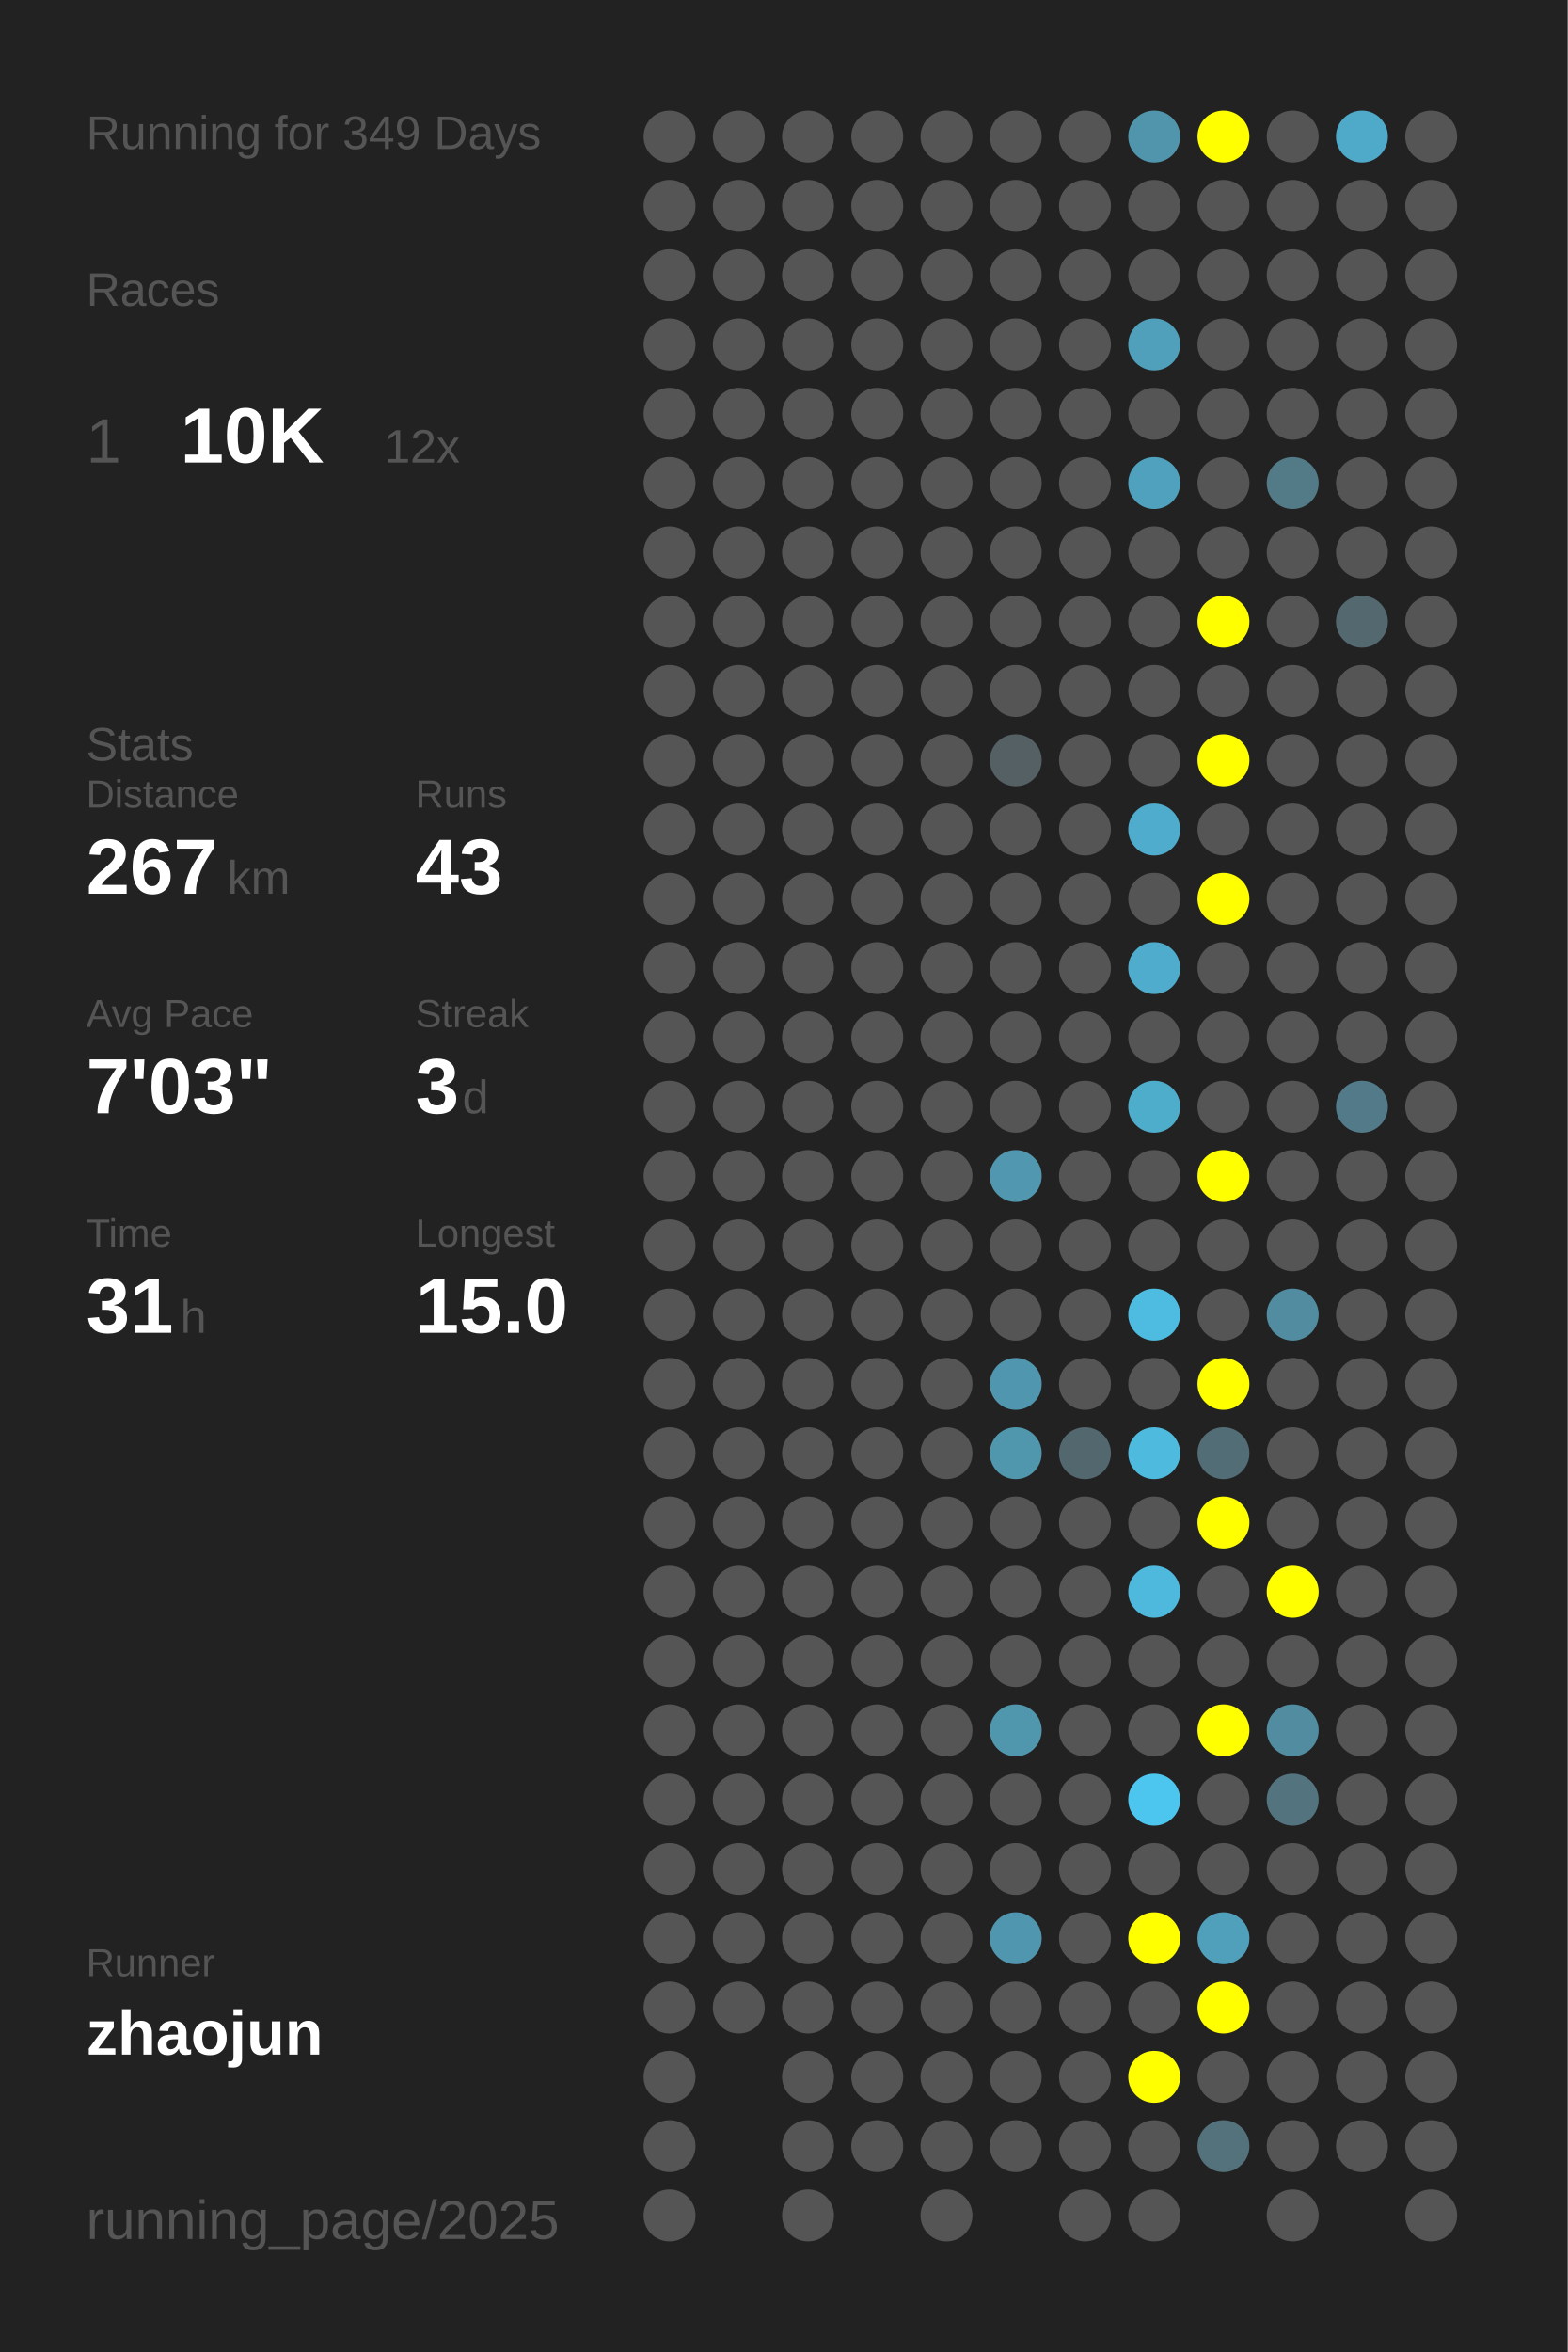
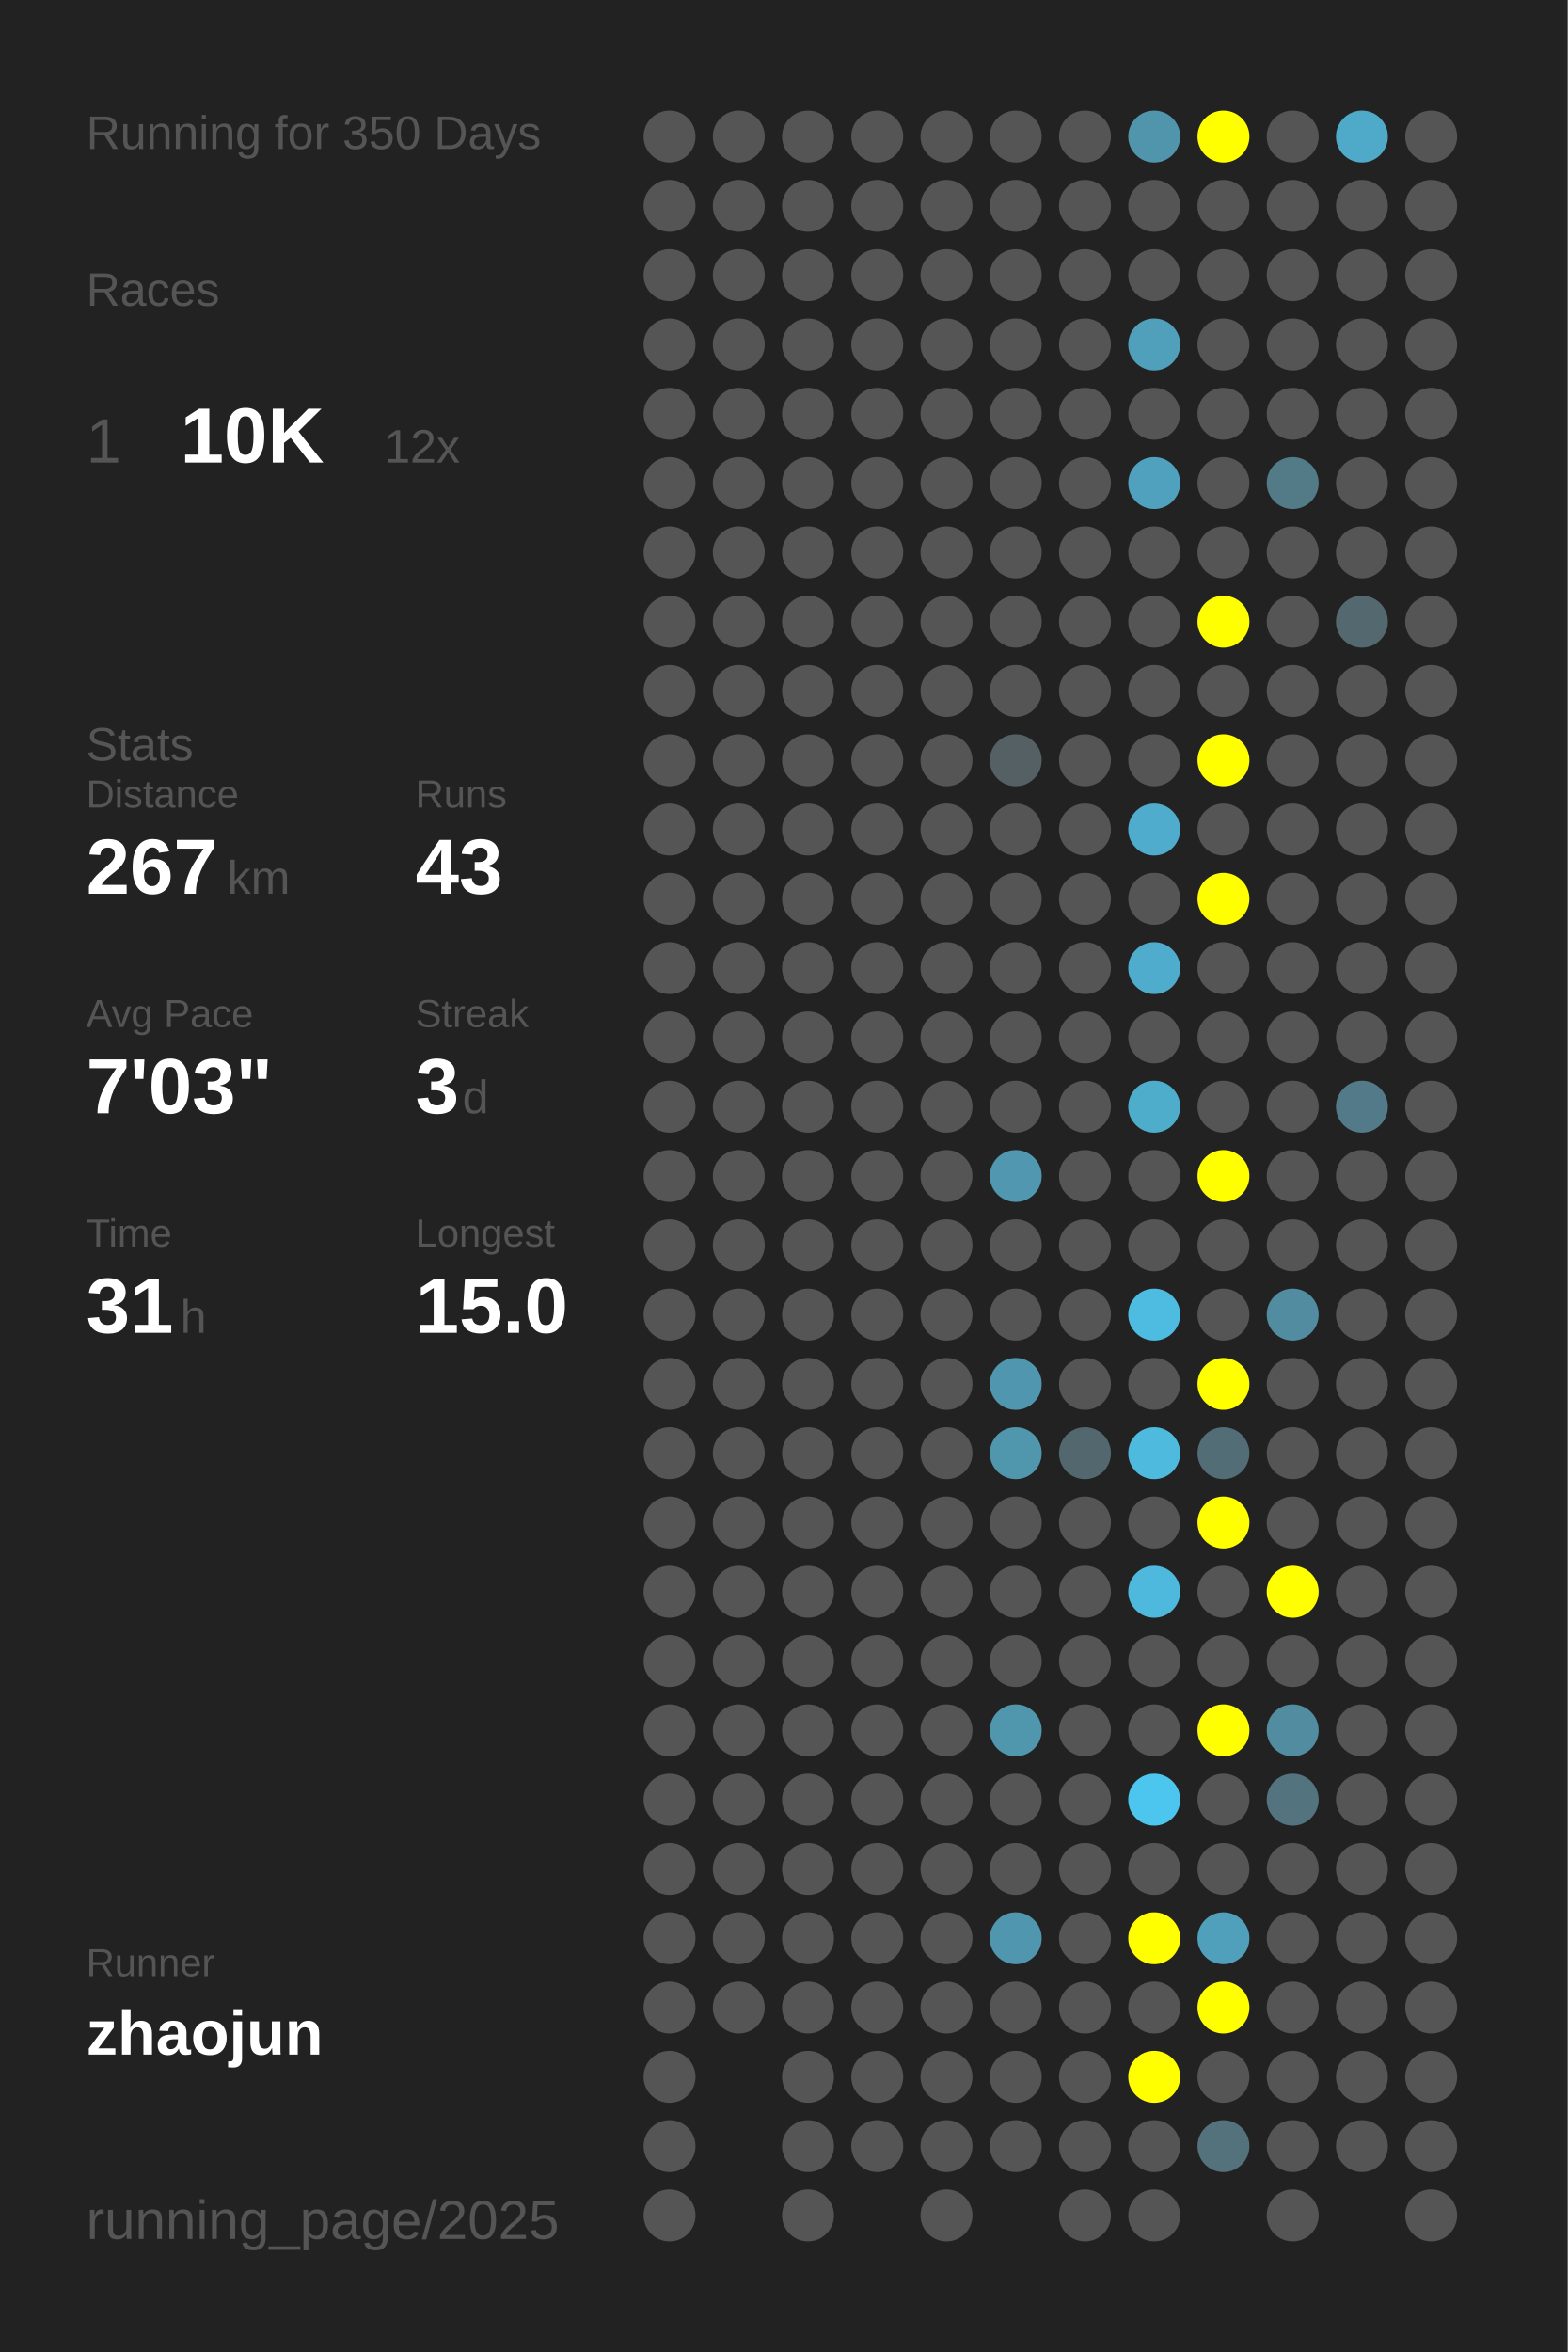
<svg xmlns="http://www.w3.org/2000/svg" baseProfile="full" height="300mm" version="1.1" viewBox="0,0,200,300" width="200mm">
  <defs />
  <rect fill="#222222" height="300" width="200" x="0" y="0" />
-   <text fill="#555555" style="font-size:6px; font-family:Arial;" x="11" y="19">Running for 349 Days</text>
+   <text fill="#555555" style="font-size:6px; font-family:Arial;" x="11" y="19">Running for 350 Days</text>
  <text fill="#555555" style="font-size:6px; font-family:Arial;" x="11" y="39">Races</text>
  <text fill="#555555" style="font-size:8px; font-family:Arial;" x="11" y="59">1</text>
  <text fill="#FFFFFF" style="font-size:10px; font-family:Arial; font-weight:bold;" x="23" y="59">10K</text>
  <text fill="#555555" style="font-size:6px; font-family:Arial;" x="49" y="59">12x</text>
  <text fill="#555555" style="font-size:6px; font-family:Arial;" x="11" y="97">Stats</text>
  <text fill="#555555" style="font-size:5px; font-family:Arial;" x="11" y="103">Distance</text>
  <text fill="#FFFFFF" style="font-size:10px; font-family:Arial; font-weight:bold;" x="11" y="114">267</text>
  <text fill="#555555" style="font-size:6px; font-family:Arial;" x="29" y="114">km</text>
  <text fill="#555555" style="font-size:5px; font-family:Arial;" x="53" y="103">Runs</text>
  <text fill="#FFFFFF" style="font-size:10px; font-family:Arial; font-weight:bold;" x="53" y="114">43</text>
  <text fill="#555555" style="font-size:5px; font-family:Arial;" x="11" y="131">Avg Pace</text>
  <text fill="#FFFFFF" style="font-size:10px; font-family:Arial; font-weight:bold;" x="11" y="142">7'03"</text>
  <text fill="#555555" style="font-size:5px; font-family:Arial;" x="53" y="131">Streak</text>
  <text fill="#FFFFFF" style="font-size:10px; font-family:Arial; font-weight:bold;" x="53" y="142">3</text>
  <text fill="#555555" style="font-size:6px; font-family:Arial;" x="59" y="142">d</text>
  <text fill="#555555" style="font-size:5px; font-family:Arial;" x="11" y="159">Time</text>
  <text fill="#FFFFFF" style="font-size:10px; font-family:Arial; font-weight:bold;" x="11" y="170">31</text>
  <text fill="#555555" style="font-size:6px; font-family:Arial;" x="23" y="170">h</text>
  <text fill="#555555" style="font-size:5px; font-family:Arial;" x="53" y="159">Longest</text>
  <text fill="#FFFFFF" style="font-size:10px; font-family:Arial; font-weight:bold;" x="53" y="170">15.0</text>
  <text fill="#555555" style="font-size:5px; font-family:Arial;" x="11" y="252.065">Runner</text>
  <text fill="#FFFFFF" style="font-size:8px; font-family:Arial; font-weight:bold;" x="11" y="262.065">zhaojun</text>
  <text fill="#555555" style="font-size:7px; font-family:Arial;" x="11" y="285.581">running_page/2025</text>
  <circle cx="85.417" cy="17.419" fill="#555555" r="3.312" />
  <circle cx="85.417" cy="26.258" fill="#555555" r="3.312" />
  <circle cx="85.417" cy="35.097" fill="#555555" r="3.312" />
  <circle cx="85.417" cy="43.935" fill="#555555" r="3.312" />
  <circle cx="85.417" cy="52.774" fill="#555555" r="3.312" />
  <circle cx="85.417" cy="61.613" fill="#555555" r="3.312" />
  <circle cx="85.417" cy="70.452" fill="#555555" r="3.312" />
  <circle cx="85.417" cy="79.29" fill="#555555" r="3.312" />
  <circle cx="85.417" cy="88.129" fill="#555555" r="3.312" />
  <circle cx="85.417" cy="96.968" fill="#555555" r="3.312" />
  <circle cx="85.417" cy="105.806" fill="#555555" r="3.312" />
  <circle cx="85.417" cy="114.645" fill="#555555" r="3.312" />
  <circle cx="85.417" cy="123.484" fill="#555555" r="3.312" />
  <circle cx="85.417" cy="132.323" fill="#555555" r="3.312" />
  <circle cx="85.417" cy="141.161" fill="#555555" r="3.312" />
  <circle cx="85.417" cy="150" fill="#555555" r="3.312" />
  <circle cx="85.417" cy="158.839" fill="#555555" r="3.312" />
  <circle cx="85.417" cy="167.677" fill="#555555" r="3.312" />
  <circle cx="85.417" cy="176.516" fill="#555555" r="3.312" />
  <circle cx="85.417" cy="185.355" fill="#555555" r="3.312" />
  <circle cx="85.417" cy="194.194" fill="#555555" r="3.312" />
  <circle cx="85.417" cy="203.032" fill="#555555" r="3.312" />
  <circle cx="85.417" cy="211.871" fill="#555555" r="3.312" />
  <circle cx="85.417" cy="220.71" fill="#555555" r="3.312" />
  <circle cx="85.417" cy="229.548" fill="#555555" r="3.312" />
  <circle cx="85.417" cy="238.387" fill="#555555" r="3.312" />
  <circle cx="85.417" cy="247.226" fill="#555555" r="3.312" />
  <circle cx="85.417" cy="256.065" fill="#555555" r="3.312" />
  <circle cx="85.417" cy="264.903" fill="#555555" r="3.312" />
  <circle cx="85.417" cy="273.742" fill="#555555" r="3.312" />
  <circle cx="85.417" cy="282.581" fill="#555555" r="3.312" />
  <circle cx="94.25" cy="17.419" fill="#555555" r="3.312" />
  <circle cx="94.25" cy="26.258" fill="#555555" r="3.312" />
  <circle cx="94.25" cy="35.097" fill="#555555" r="3.312" />
  <circle cx="94.25" cy="43.935" fill="#555555" r="3.312" />
  <circle cx="94.25" cy="52.774" fill="#555555" r="3.312" />
  <circle cx="94.25" cy="61.613" fill="#555555" r="3.312" />
  <circle cx="94.25" cy="70.452" fill="#555555" r="3.312" />
  <circle cx="94.25" cy="79.29" fill="#555555" r="3.312" />
  <circle cx="94.25" cy="88.129" fill="#555555" r="3.312" />
  <circle cx="94.25" cy="96.968" fill="#555555" r="3.312" />
  <circle cx="94.25" cy="105.806" fill="#555555" r="3.312" />
  <circle cx="94.25" cy="114.645" fill="#555555" r="3.312" />
  <circle cx="94.25" cy="123.484" fill="#555555" r="3.312" />
  <circle cx="94.25" cy="132.323" fill="#555555" r="3.312" />
  <circle cx="94.25" cy="141.161" fill="#555555" r="3.312" />
  <circle cx="94.25" cy="150" fill="#555555" r="3.312" />
  <circle cx="94.25" cy="158.839" fill="#555555" r="3.312" />
  <circle cx="94.25" cy="167.677" fill="#555555" r="3.312" />
  <circle cx="94.25" cy="176.516" fill="#555555" r="3.312" />
  <circle cx="94.25" cy="185.355" fill="#555555" r="3.312" />
  <circle cx="94.25" cy="194.194" fill="#555555" r="3.312" />
  <circle cx="94.25" cy="203.032" fill="#555555" r="3.312" />
  <circle cx="94.25" cy="211.871" fill="#555555" r="3.312" />
  <circle cx="94.25" cy="220.71" fill="#555555" r="3.312" />
  <circle cx="94.25" cy="229.548" fill="#555555" r="3.312" />
  <circle cx="94.25" cy="238.387" fill="#555555" r="3.312" />
  <circle cx="94.25" cy="247.226" fill="#555555" r="3.312" />
  <circle cx="94.25" cy="256.065" fill="#555555" r="3.312" />
  <circle cx="103.083" cy="17.419" fill="#555555" r="3.312" />
  <circle cx="103.083" cy="26.258" fill="#555555" r="3.312" />
  <circle cx="103.083" cy="35.097" fill="#555555" r="3.312" />
  <circle cx="103.083" cy="43.935" fill="#555555" r="3.312" />
  <circle cx="103.083" cy="52.774" fill="#555555" r="3.312" />
  <circle cx="103.083" cy="61.613" fill="#555555" r="3.312" />
  <circle cx="103.083" cy="70.452" fill="#555555" r="3.312" />
  <circle cx="103.083" cy="79.29" fill="#555555" r="3.312" />
  <circle cx="103.083" cy="88.129" fill="#555555" r="3.312" />
  <circle cx="103.083" cy="96.968" fill="#555555" r="3.312" />
  <circle cx="103.083" cy="105.806" fill="#555555" r="3.312" />
  <circle cx="103.083" cy="114.645" fill="#555555" r="3.312" />
  <circle cx="103.083" cy="123.484" fill="#555555" r="3.312" />
  <circle cx="103.083" cy="132.323" fill="#555555" r="3.312" />
  <circle cx="103.083" cy="141.161" fill="#555555" r="3.312" />
  <circle cx="103.083" cy="150" fill="#555555" r="3.312" />
  <circle cx="103.083" cy="158.839" fill="#555555" r="3.312" />
  <circle cx="103.083" cy="167.677" fill="#555555" r="3.312" />
  <circle cx="103.083" cy="176.516" fill="#555555" r="3.312" />
  <circle cx="103.083" cy="185.355" fill="#555555" r="3.312" />
  <circle cx="103.083" cy="194.194" fill="#555555" r="3.312" />
  <circle cx="103.083" cy="203.032" fill="#555555" r="3.312" />
  <circle cx="103.083" cy="211.871" fill="#555555" r="3.312" />
  <circle cx="103.083" cy="220.71" fill="#555555" r="3.312" />
  <circle cx="103.083" cy="229.548" fill="#555555" r="3.312" />
  <circle cx="103.083" cy="238.387" fill="#555555" r="3.312" />
  <circle cx="103.083" cy="247.226" fill="#555555" r="3.312" />
  <circle cx="103.083" cy="256.065" fill="#555555" r="3.312" />
  <circle cx="103.083" cy="264.903" fill="#555555" r="3.312" />
  <circle cx="103.083" cy="273.742" fill="#555555" r="3.312" />
  <circle cx="103.083" cy="282.581" fill="#555555" r="3.312" />
  <circle cx="111.917" cy="17.419" fill="#555555" r="3.312" />
  <circle cx="111.917" cy="26.258" fill="#555555" r="3.312" />
  <circle cx="111.917" cy="35.097" fill="#555555" r="3.312" />
  <circle cx="111.917" cy="43.935" fill="#555555" r="3.312" />
  <circle cx="111.917" cy="52.774" fill="#555555" r="3.312" />
  <circle cx="111.917" cy="61.613" fill="#555555" r="3.312" />
  <circle cx="111.917" cy="70.452" fill="#555555" r="3.312" />
  <circle cx="111.917" cy="79.29" fill="#555555" r="3.312" />
  <circle cx="111.917" cy="88.129" fill="#555555" r="3.312" />
  <circle cx="111.917" cy="96.968" fill="#555555" r="3.312" />
  <circle cx="111.917" cy="105.806" fill="#555555" r="3.312" />
  <circle cx="111.917" cy="114.645" fill="#555555" r="3.312" />
  <circle cx="111.917" cy="123.484" fill="#555555" r="3.312" />
  <circle cx="111.917" cy="132.323" fill="#555555" r="3.312" />
  <circle cx="111.917" cy="141.161" fill="#555555" r="3.312" />
  <circle cx="111.917" cy="150" fill="#555555" r="3.312" />
  <circle cx="111.917" cy="158.839" fill="#555555" r="3.312" />
  <circle cx="111.917" cy="167.677" fill="#555555" r="3.312" />
  <circle cx="111.917" cy="176.516" fill="#555555" r="3.312" />
  <circle cx="111.917" cy="185.355" fill="#555555" r="3.312" />
  <circle cx="111.917" cy="194.194" fill="#555555" r="3.312" />
  <circle cx="111.917" cy="203.032" fill="#555555" r="3.312" />
  <circle cx="111.917" cy="211.871" fill="#555555" r="3.312" />
  <circle cx="111.917" cy="220.71" fill="#555555" r="3.312" />
  <circle cx="111.917" cy="229.548" fill="#555555" r="3.312" />
  <circle cx="111.917" cy="238.387" fill="#555555" r="3.312" />
  <circle cx="111.917" cy="247.226" fill="#555555" r="3.312" />
  <circle cx="111.917" cy="256.065" fill="#555555" r="3.312" />
  <circle cx="111.917" cy="264.903" fill="#555555" r="3.312" />
  <circle cx="111.917" cy="273.742" fill="#555555" r="3.312" />
  <circle cx="120.75" cy="17.419" fill="#555555" r="3.312" />
  <circle cx="120.75" cy="26.258" fill="#555555" r="3.312" />
  <circle cx="120.75" cy="35.097" fill="#555555" r="3.312" />
  <circle cx="120.75" cy="43.935" fill="#555555" r="3.312" />
  <circle cx="120.75" cy="52.774" fill="#555555" r="3.312" />
  <circle cx="120.75" cy="61.613" fill="#555555" r="3.312" />
  <circle cx="120.75" cy="70.452" fill="#555555" r="3.312" />
  <circle cx="120.75" cy="79.29" fill="#555555" r="3.312" />
  <circle cx="120.75" cy="88.129" fill="#555555" r="3.312" />
  <circle cx="120.75" cy="96.968" fill="#555555" r="3.312" />
  <circle cx="120.75" cy="105.806" fill="#555555" r="3.312" />
  <circle cx="120.75" cy="114.645" fill="#555555" r="3.312" />
  <circle cx="120.75" cy="123.484" fill="#555555" r="3.312" />
  <circle cx="120.75" cy="132.323" fill="#555555" r="3.312" />
  <circle cx="120.75" cy="141.161" fill="#555555" r="3.312" />
  <circle cx="120.75" cy="150" fill="#555555" r="3.312" />
  <circle cx="120.75" cy="158.839" fill="#555555" r="3.312" />
  <circle cx="120.75" cy="167.677" fill="#555555" r="3.312" />
  <circle cx="120.75" cy="176.516" fill="#555555" r="3.312" />
  <circle cx="120.75" cy="185.355" fill="#555555" r="3.312" />
  <circle cx="120.75" cy="194.194" fill="#555555" r="3.312" />
  <circle cx="120.75" cy="203.032" fill="#555555" r="3.312" />
  <circle cx="120.75" cy="211.871" fill="#555555" r="3.312" />
  <circle cx="120.75" cy="220.71" fill="#555555" r="3.312" />
  <circle cx="120.75" cy="229.548" fill="#555555" r="3.312" />
  <circle cx="120.75" cy="238.387" fill="#555555" r="3.312" />
  <circle cx="120.75" cy="247.226" fill="#555555" r="3.312" />
  <circle cx="120.75" cy="256.065" fill="#555555" r="3.312" />
  <circle cx="120.75" cy="264.903" fill="#555555" r="3.312" />
  <circle cx="120.75" cy="273.742" fill="#555555" r="3.312" />
  <circle cx="120.75" cy="282.581" fill="#555555" r="3.312" />
  <circle cx="129.583" cy="17.419" fill="#555555" r="3.312" />
  <circle cx="129.583" cy="26.258" fill="#555555" r="3.312" />
  <circle cx="129.583" cy="35.097" fill="#555555" r="3.312" />
  <circle cx="129.583" cy="43.935" fill="#555555" r="3.312" />
  <circle cx="129.583" cy="52.774" fill="#555555" r="3.312" />
  <circle cx="129.583" cy="61.613" fill="#555555" r="3.312" />
  <circle cx="129.583" cy="70.452" fill="#555555" r="3.312" />
  <circle cx="129.583" cy="79.29" fill="#555555" r="3.312" />
  <circle cx="129.583" cy="88.129" fill="#555555" r="3.312" />
  <circle cx="129.583" cy="96.968" fill="#546064" r="3.312" />
  <circle cx="129.583" cy="105.806" fill="#555555" r="3.312" />
  <circle cx="129.583" cy="114.645" fill="#555555" r="3.312" />
  <circle cx="129.583" cy="123.484" fill="#555555" r="3.312" />
  <circle cx="129.583" cy="132.323" fill="#555555" r="3.312" />
  <circle cx="129.583" cy="141.161" fill="#555555" r="3.312" />
  <circle cx="129.583" cy="150" fill="#5097af" r="3.312" />
  <circle cx="129.583" cy="158.839" fill="#555555" r="3.312" />
  <circle cx="129.583" cy="167.677" fill="#555555" r="3.312" />
  <circle cx="129.583" cy="176.516" fill="#5096ae" r="3.312" />
  <circle cx="129.583" cy="185.355" fill="#5097ae" r="3.312" />
  <circle cx="129.583" cy="194.194" fill="#555555" r="3.312" />
  <circle cx="129.583" cy="203.032" fill="#555555" r="3.312" />
  <circle cx="129.583" cy="211.871" fill="#555555" r="3.312" />
  <circle cx="129.583" cy="220.71" fill="#5096ad" r="3.312" />
  <circle cx="129.583" cy="229.548" fill="#555555" r="3.312" />
  <circle cx="129.583" cy="238.387" fill="#555555" r="3.312" />
  <circle cx="129.583" cy="247.226" fill="#5096ae" r="3.312" />
  <circle cx="129.583" cy="256.065" fill="#555555" r="3.312" />
  <circle cx="129.583" cy="264.903" fill="#555555" r="3.312" />
  <circle cx="129.583" cy="273.742" fill="#555555" r="3.312" />
  <circle cx="138.417" cy="17.419" fill="#555555" r="3.312" />
  <circle cx="138.417" cy="26.258" fill="#555555" r="3.312" />
  <circle cx="138.417" cy="35.097" fill="#555555" r="3.312" />
  <circle cx="138.417" cy="43.935" fill="#555555" r="3.312" />
  <circle cx="138.417" cy="52.774" fill="#555555" r="3.312" />
  <circle cx="138.417" cy="61.613" fill="#555555" r="3.312" />
  <circle cx="138.417" cy="70.452" fill="#555555" r="3.312" />
  <circle cx="138.417" cy="79.29" fill="#555555" r="3.312" />
  <circle cx="138.417" cy="88.129" fill="#555555" r="3.312" />
  <circle cx="138.417" cy="96.968" fill="#555555" r="3.312" />
  <circle cx="138.417" cy="105.806" fill="#555555" r="3.312" />
  <circle cx="138.417" cy="114.645" fill="#555555" r="3.312" />
  <circle cx="138.417" cy="123.484" fill="#555555" r="3.312" />
  <circle cx="138.417" cy="132.323" fill="#555555" r="3.312" />
  <circle cx="138.417" cy="141.161" fill="#555555" r="3.312" />
  <circle cx="138.417" cy="150" fill="#555555" r="3.312" />
  <circle cx="138.417" cy="158.839" fill="#555555" r="3.312" />
  <circle cx="138.417" cy="167.677" fill="#555555" r="3.312" />
  <circle cx="138.417" cy="176.516" fill="#555555" r="3.312" />
  <circle cx="138.417" cy="185.355" fill="#53676e" r="3.312" />
  <circle cx="138.417" cy="194.194" fill="#555555" r="3.312" />
  <circle cx="138.417" cy="203.032" fill="#555555" r="3.312" />
  <circle cx="138.417" cy="211.871" fill="#555555" r="3.312" />
  <circle cx="138.417" cy="220.71" fill="#555555" r="3.312" />
  <circle cx="138.417" cy="229.548" fill="#555555" r="3.312" />
  <circle cx="138.417" cy="238.387" fill="#555555" r="3.312" />
  <circle cx="138.417" cy="247.226" fill="#555555" r="3.312" />
  <circle cx="138.417" cy="256.065" fill="#555555" r="3.312" />
  <circle cx="138.417" cy="264.903" fill="#555555" r="3.312" />
  <circle cx="138.417" cy="273.742" fill="#555555" r="3.312" />
  <circle cx="138.417" cy="282.581" fill="#555555" r="3.312" />
  <circle cx="147.25" cy="17.419" fill="#5095ac" r="3.312" />
  <circle cx="147.25" cy="26.258" fill="#555555" r="3.312" />
  <circle cx="147.25" cy="35.097" fill="#555555" r="3.312" />
  <circle cx="147.25" cy="43.935" fill="#50a0bb" r="3.312" />
  <circle cx="147.25" cy="52.774" fill="#555555" r="3.312" />
  <circle cx="147.25" cy="61.613" fill="#50a1bd" r="3.312" />
  <circle cx="147.25" cy="70.452" fill="#555555" r="3.312" />
  <circle cx="147.25" cy="79.29" fill="#555555" r="3.312" />
  <circle cx="147.25" cy="88.129" fill="#555555" r="3.312" />
  <circle cx="147.25" cy="96.968" fill="#555555" r="3.312" />
  <circle cx="147.25" cy="105.806" fill="#4faccc" r="3.312" />
  <circle cx="147.25" cy="114.645" fill="#555555" r="3.312" />
  <circle cx="147.25" cy="123.484" fill="#4faccc" r="3.312" />
  <circle cx="147.25" cy="132.323" fill="#555555" r="3.312" />
  <circle cx="147.25" cy="141.161" fill="#4fadcc" r="3.312" />
  <circle cx="147.25" cy="150" fill="#555555" r="3.312" />
  <circle cx="147.25" cy="158.839" fill="#555555" r="3.312" />
  <circle cx="147.25" cy="167.677" fill="#4ebbe0" r="3.312" />
  <circle cx="147.25" cy="176.516" fill="#555555" r="3.312" />
  <circle cx="147.25" cy="185.355" fill="#4ebade" r="3.312" />
  <circle cx="147.25" cy="194.194" fill="#555555" r="3.312" />
  <circle cx="147.25" cy="203.032" fill="#4eb9dd" r="3.312" />
  <circle cx="147.25" cy="211.871" fill="#555555" r="3.312" />
  <circle cx="147.25" cy="220.71" fill="#555555" r="3.312" />
  <circle cx="147.25" cy="229.548" fill="#4dc6ef" r="3.312" />
  <circle cx="147.25" cy="238.387" fill="#555555" r="3.312" />
  <circle cx="147.25" cy="247.226" fill="#FFFF00" r="3.312" />
  <circle cx="147.25" cy="256.065" fill="#555555" r="3.312" />
  <circle cx="147.25" cy="264.903" fill="#FFFF00" r="3.312" />
  <circle cx="147.25" cy="273.742" fill="#555555" r="3.312" />
  <circle cx="147.25" cy="282.581" fill="#555555" r="3.312" />
  <circle cx="156.083" cy="17.419" fill="#FFFF00" r="3.312" />
  <circle cx="156.083" cy="26.258" fill="#555555" r="3.312" />
  <circle cx="156.083" cy="35.097" fill="#555555" r="3.312" />
  <circle cx="156.083" cy="43.935" fill="#555555" r="3.312" />
  <circle cx="156.083" cy="52.774" fill="#555555" r="3.312" />
  <circle cx="156.083" cy="61.613" fill="#555555" r="3.312" />
  <circle cx="156.083" cy="70.452" fill="#555555" r="3.312" />
  <circle cx="156.083" cy="79.29" fill="#FFFF00" r="3.312" />
  <circle cx="156.083" cy="88.129" fill="#555555" r="3.312" />
  <circle cx="156.083" cy="96.968" fill="#FFFF00" r="3.312" />
  <circle cx="156.083" cy="105.806" fill="#555555" r="3.312" />
  <circle cx="156.083" cy="114.645" fill="#FFFF00" r="3.312" />
  <circle cx="156.083" cy="123.484" fill="#555555" r="3.312" />
  <circle cx="156.083" cy="132.323" fill="#555555" r="3.312" />
  <circle cx="156.083" cy="141.161" fill="#555555" r="3.312" />
  <circle cx="156.083" cy="150" fill="#FFFF00" r="3.312" />
  <circle cx="156.083" cy="158.839" fill="#555555" r="3.312" />
  <circle cx="156.083" cy="167.677" fill="#555555" r="3.312" />
  <circle cx="156.083" cy="176.516" fill="#FFFF00" r="3.312" />
  <circle cx="156.083" cy="185.355" fill="#536d76" r="3.312" />
  <circle cx="156.083" cy="194.194" fill="#FFFF00" r="3.312" />
  <circle cx="156.083" cy="203.032" fill="#555555" r="3.312" />
  <circle cx="156.083" cy="211.871" fill="#555555" r="3.312" />
  <circle cx="156.083" cy="220.71" fill="#FFFF00" r="3.312" />
  <circle cx="156.083" cy="229.548" fill="#555555" r="3.312" />
  <circle cx="156.083" cy="238.387" fill="#555555" r="3.312" />
  <circle cx="156.083" cy="247.226" fill="#50a0bc" r="3.312" />
  <circle cx="156.083" cy="256.065" fill="#FFFF00" r="3.312" />
  <circle cx="156.083" cy="264.903" fill="#555555" r="3.312" />
  <circle cx="156.083" cy="273.742" fill="#53727c" r="3.312" />
  <circle cx="164.917" cy="17.419" fill="#555555" r="3.312" />
  <circle cx="164.917" cy="26.258" fill="#555555" r="3.312" />
  <circle cx="164.917" cy="35.097" fill="#555555" r="3.312" />
  <circle cx="164.917" cy="43.935" fill="#555555" r="3.312" />
  <circle cx="164.917" cy="52.774" fill="#555555" r="3.312" />
  <circle cx="164.917" cy="61.613" fill="#527a87" r="3.312" />
  <circle cx="164.917" cy="70.452" fill="#555555" r="3.312" />
  <circle cx="164.917" cy="79.29" fill="#555555" r="3.312" />
  <circle cx="164.917" cy="88.129" fill="#555555" r="3.312" />
  <circle cx="164.917" cy="96.968" fill="#555555" r="3.312" />
  <circle cx="164.917" cy="105.806" fill="#555555" r="3.312" />
  <circle cx="164.917" cy="114.645" fill="#555555" r="3.312" />
  <circle cx="164.917" cy="123.484" fill="#555555" r="3.312" />
  <circle cx="164.917" cy="132.323" fill="#555555" r="3.312" />
  <circle cx="164.917" cy="141.161" fill="#555555" r="3.312" />
  <circle cx="164.917" cy="150" fill="#555555" r="3.312" />
  <circle cx="164.917" cy="158.839" fill="#555555" r="3.312" />
  <circle cx="164.917" cy="167.677" fill="#518ca0" r="3.312" />
  <circle cx="164.917" cy="176.516" fill="#555555" r="3.312" />
  <circle cx="164.917" cy="185.355" fill="#555555" r="3.312" />
  <circle cx="164.917" cy="194.194" fill="#555555" r="3.312" />
  <circle cx="164.917" cy="203.032" fill="#FFFF00" r="3.312" />
  <circle cx="164.917" cy="211.871" fill="#555555" r="3.312" />
  <circle cx="164.917" cy="220.71" fill="#518ca0" r="3.312" />
  <circle cx="164.917" cy="229.548" fill="#53737e" r="3.312" />
  <circle cx="164.917" cy="238.387" fill="#555555" r="3.312" />
  <circle cx="164.917" cy="247.226" fill="#555555" r="3.312" />
  <circle cx="164.917" cy="256.065" fill="#555555" r="3.312" />
  <circle cx="164.917" cy="264.903" fill="#555555" r="3.312" />
  <circle cx="164.917" cy="273.742" fill="#555555" r="3.312" />
  <circle cx="164.917" cy="282.581" fill="#555555" r="3.312" />
  <circle cx="173.75" cy="17.419" fill="#4fa9c8" r="3.312" />
  <circle cx="173.75" cy="26.258" fill="#555555" r="3.312" />
  <circle cx="173.75" cy="35.097" fill="#555555" r="3.312" />
  <circle cx="173.75" cy="43.935" fill="#555555" r="3.312" />
  <circle cx="173.75" cy="52.774" fill="#555555" r="3.312" />
  <circle cx="173.75" cy="61.613" fill="#555555" r="3.312" />
  <circle cx="173.75" cy="70.452" fill="#555555" r="3.312" />
  <circle cx="173.75" cy="79.29" fill="#53686f" r="3.312" />
  <circle cx="173.75" cy="88.129" fill="#555555" r="3.312" />
  <circle cx="173.75" cy="96.968" fill="#555555" r="3.312" />
  <circle cx="173.75" cy="105.806" fill="#555555" r="3.312" />
  <circle cx="173.75" cy="114.645" fill="#555555" r="3.312" />
  <circle cx="173.75" cy="123.484" fill="#555555" r="3.312" />
  <circle cx="173.75" cy="132.323" fill="#555555" r="3.312" />
  <circle cx="173.75" cy="141.161" fill="#527a88" r="3.312" />
  <circle cx="173.75" cy="150" fill="#555555" r="3.312" />
  <circle cx="173.75" cy="158.839" fill="#555555" r="3.312" />
  <circle cx="173.75" cy="167.677" fill="#555555" r="3.312" />
  <circle cx="173.75" cy="176.516" fill="#555555" r="3.312" />
  <circle cx="173.75" cy="185.355" fill="#555555" r="3.312" />
  <circle cx="173.75" cy="194.194" fill="#555555" r="3.312" />
  <circle cx="173.75" cy="203.032" fill="#555555" r="3.312" />
  <circle cx="173.75" cy="211.871" fill="#555555" r="3.312" />
  <circle cx="173.75" cy="220.71" fill="#555555" r="3.312" />
  <circle cx="173.75" cy="229.548" fill="#555555" r="3.312" />
  <circle cx="173.75" cy="238.387" fill="#555555" r="3.312" />
  <circle cx="173.75" cy="247.226" fill="#555555" r="3.312" />
  <circle cx="173.75" cy="256.065" fill="#555555" r="3.312" />
  <circle cx="173.75" cy="264.903" fill="#555555" r="3.312" />
  <circle cx="173.75" cy="273.742" fill="#555555" r="3.312" />
  <circle cx="182.583" cy="17.419" fill="#555555" r="3.312" />
  <circle cx="182.583" cy="26.258" fill="#555555" r="3.312" />
  <circle cx="182.583" cy="35.097" fill="#555555" r="3.312" />
  <circle cx="182.583" cy="43.935" fill="#555555" r="3.312" />
  <circle cx="182.583" cy="52.774" fill="#555555" r="3.312" />
  <circle cx="182.583" cy="61.613" fill="#555555" r="3.312" />
  <circle cx="182.583" cy="70.452" fill="#555555" r="3.312" />
  <circle cx="182.583" cy="79.29" fill="#555555" r="3.312" />
  <circle cx="182.583" cy="88.129" fill="#555555" r="3.312" />
  <circle cx="182.583" cy="96.968" fill="#555555" r="3.312" />
  <circle cx="182.583" cy="105.806" fill="#555555" r="3.312" />
  <circle cx="182.583" cy="114.645" fill="#555555" r="3.312" />
  <circle cx="182.583" cy="123.484" fill="#555555" r="3.312" />
  <circle cx="182.583" cy="132.323" fill="#555555" r="3.312" />
  <circle cx="182.583" cy="141.161" fill="#555555" r="3.312" />
  <circle cx="182.583" cy="150" fill="#555555" r="3.312" />
  <circle cx="182.583" cy="158.839" fill="#555555" r="3.312" />
  <circle cx="182.583" cy="167.677" fill="#555555" r="3.312" />
  <circle cx="182.583" cy="176.516" fill="#555555" r="3.312" />
  <circle cx="182.583" cy="185.355" fill="#555555" r="3.312" />
  <circle cx="182.583" cy="194.194" fill="#555555" r="3.312" />
  <circle cx="182.583" cy="203.032" fill="#555555" r="3.312" />
  <circle cx="182.583" cy="211.871" fill="#555555" r="3.312" />
  <circle cx="182.583" cy="220.71" fill="#555555" r="3.312" />
  <circle cx="182.583" cy="229.548" fill="#555555" r="3.312" />
  <circle cx="182.583" cy="238.387" fill="#555555" r="3.312" />
  <circle cx="182.583" cy="247.226" fill="#555555" r="3.312" />
  <circle cx="182.583" cy="256.065" fill="#555555" r="3.312" />
  <circle cx="182.583" cy="264.903" fill="#555555" r="3.312" />
  <circle cx="182.583" cy="273.742" fill="#555555" r="3.312" />
  <circle cx="182.583" cy="282.581" fill="#555555" r="3.312" />
</svg>
